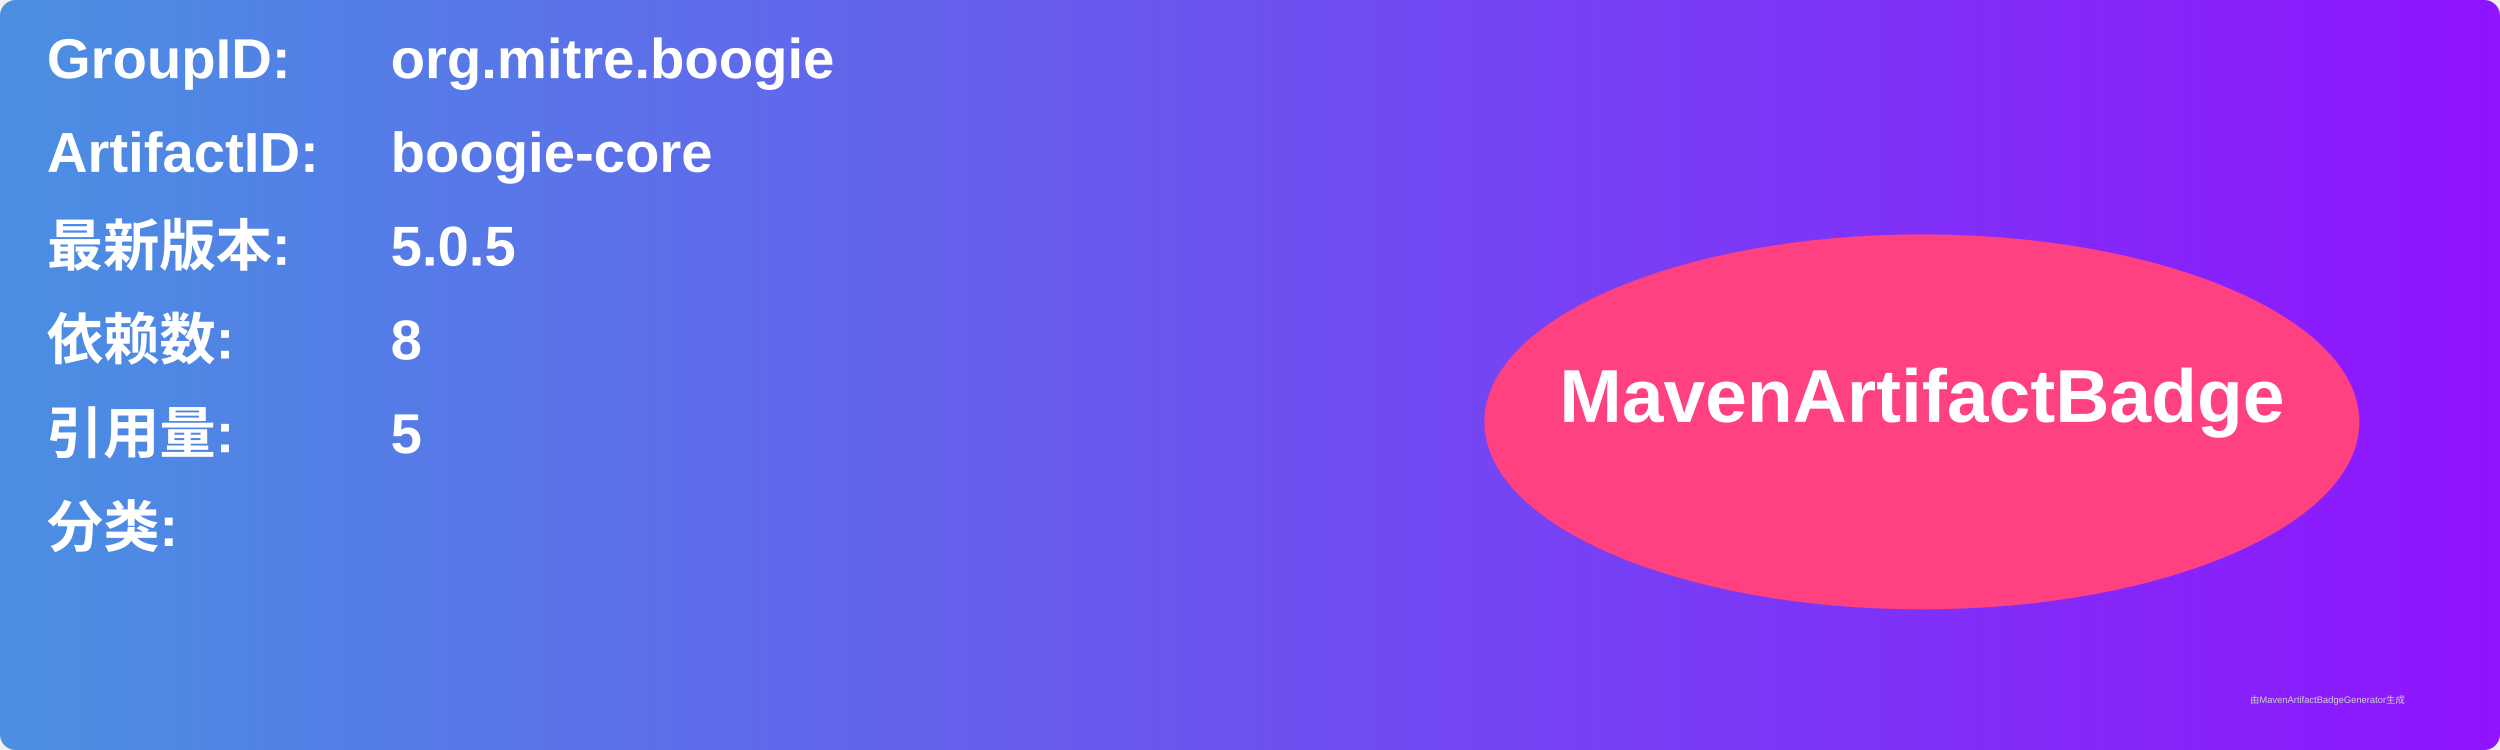
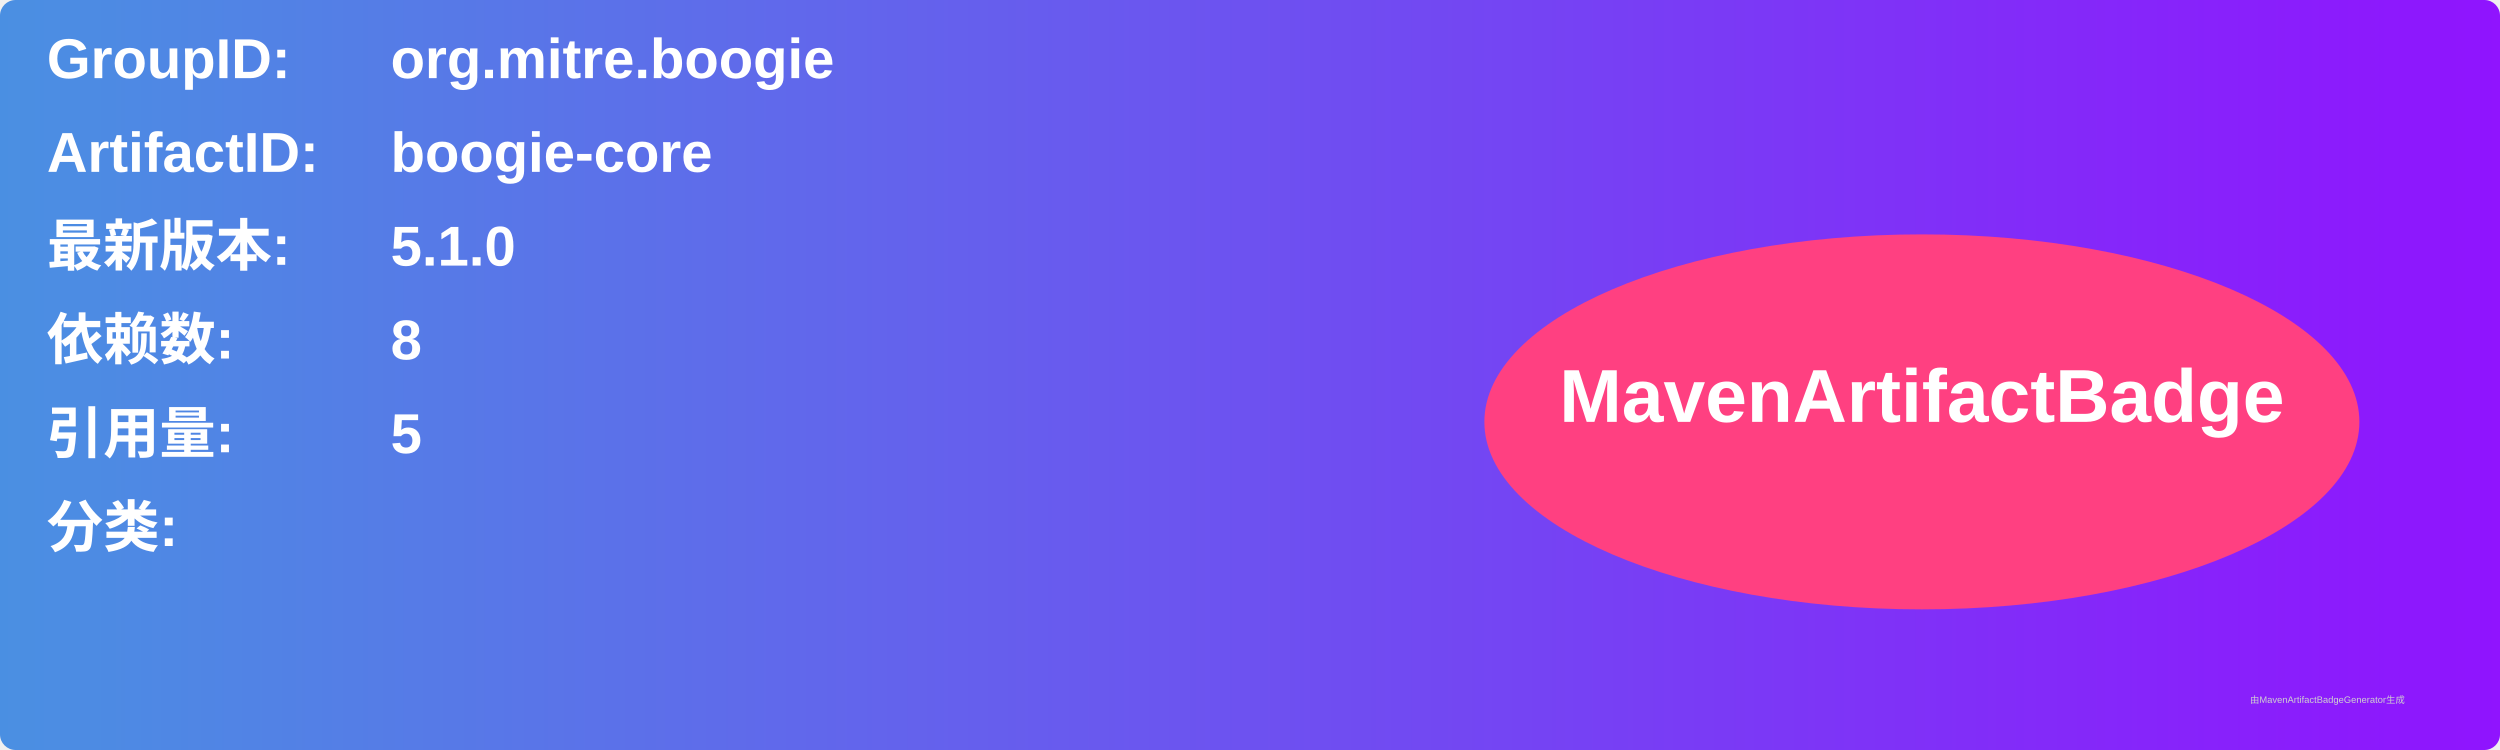
<svg xmlns="http://www.w3.org/2000/svg" width="800" height="240" viewBox="0 0 800 240">
  <linearGradient id="grad" x1="0%" y1="0%" x2="100%" y2="0%">
    <stop offset="0%" stop-color="#4a90e2" />
    <stop offset="100%" stop-color="#9013fe" />
  </linearGradient>
  <rect width="100%" height="100%" rx="5" ry="5" fill="url(#grad)" />
  <g transform="translate(15, 15)">
    <text x="0" y="10" font-family="Arial" font-size="18" fill="white" font-weight="bold" width="260">GroupID:</text>
    <text x="110" y="10" font-family="Arial" font-size="18" fill="white" font-weight="bold" width="460">org.mitre.boogie</text>
    <text x="0" y="40" font-family="Arial" font-size="18" fill="white" font-weight="bold" width="260">ArtifactID:</text>
    <text x="110" y="40" font-family="Arial" font-size="18" fill="white" font-weight="bold" width="460">boogie-core</text>
    <text x="0" y="70" font-family="Arial" font-size="18" fill="white" font-weight="bold">最新版本:</text>
    <text x="110" y="70" font-family="Arial" font-size="18" fill="white" font-weight="bold">
-       <tspan font-weight="bold">5.0.5</tspan>
+       <tspan font-weight="bold">5.1.0</tspan>
    </text>
    <text x="0" y="100" font-family="Arial" font-size="18" fill="white" font-weight="bold">依赖数: </text>
    <text x="110" y="100" font-family="Arial" font-size="18" fill="white">
      <tspan font-weight="bold">8</tspan>
    </text>
    <text x="0" y="130" font-family="Arial" font-size="18" fill="white" font-weight="bold">引用量: </text>
    <text x="110" y="130" font-family="Arial" font-size="18" fill="white">
      <tspan font-weight="bold">5</tspan>
    </text>
    <text x="0" y="160" font-family="Arial" font-size="18" fill="white" font-weight="bold">分类:</text>
    <text x="10" y="190" font-family="Arial" font-size="10" fill="white">
      <tspan font-weight="bold" />
    </text>
    <ellipse cx="600" cy="120" rx="140" ry="60" fill="#ff4081" />
    <text x="600" y="120" text-anchor="middle" font-family="Arial" font-size="24" fill="white" font-weight="bold">MavenArtifactBadge</text>
  </g>
  <text x="720" y="225" font-family="Arial" font-size="3" fill="#d0d0d0">由MavenArtifactBadgeGenerator生成</text>
</svg>
